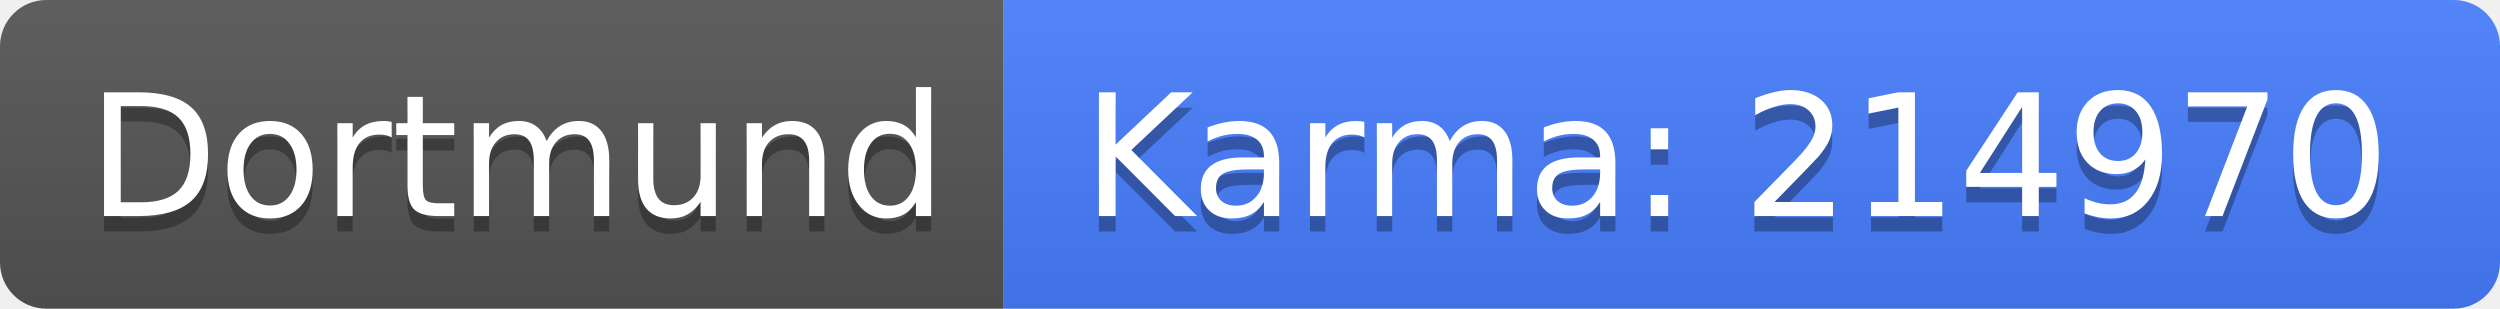
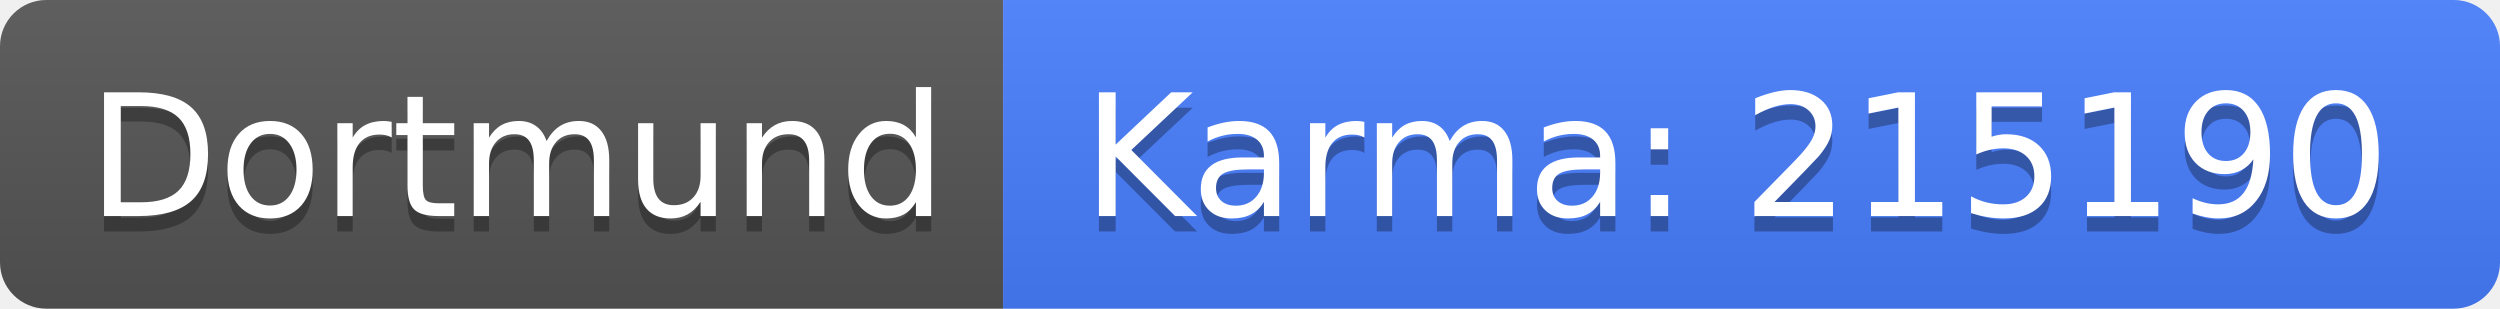
<svg xmlns="http://www.w3.org/2000/svg" width="162" height="20">
  <linearGradient id="b" x2="0" y2="100%">
    <stop offset="0" stop-color="#bbb" stop-opacity=".1" />
    <stop offset="1" stop-opacity=".1" />
  </linearGradient>
  <clipPath id="a">
    <rect width="162" height="20" rx="3" fill="#fff" />
  </clipPath>
  <g clip-path="url(#a)">
    <path fill="#555" d="M0 0h65v20H0z" />
    <path fill="#477eff" d="M65 0h97v20H65z" />
    <path fill="url(#b)" d="M0 0h162v20H0z" />
  </g>
  <g fill="#fff" text-anchor="middle" font-family="DejaVu Sans,Verdana,Geneva,sans-serif" font-size="110">
    <text x="335" y="150" fill="#010101" fill-opacity=".3" transform="scale(.1)" textLength="550">Dortmund</text>
    <text x="335" y="140" transform="scale(.1)" textLength="550">Dortmund</text>
-     <text x="1125" y="150" fill="#010101" fill-opacity=".3" transform="scale(.1)" textLength="870">Karma: 214970</text>
-     <text x="1125" y="140" transform="scale(.1)" textLength="870">Karma: 214970</text>
+     <text x="1125" y="150" fill="#010101" fill-opacity=".3" transform="scale(.1)" textLength="870">Karma: 215190</text>
+     <text x="1125" y="140" transform="scale(.1)" textLength="870">Karma: 215190</text>
  </g>
</svg>
